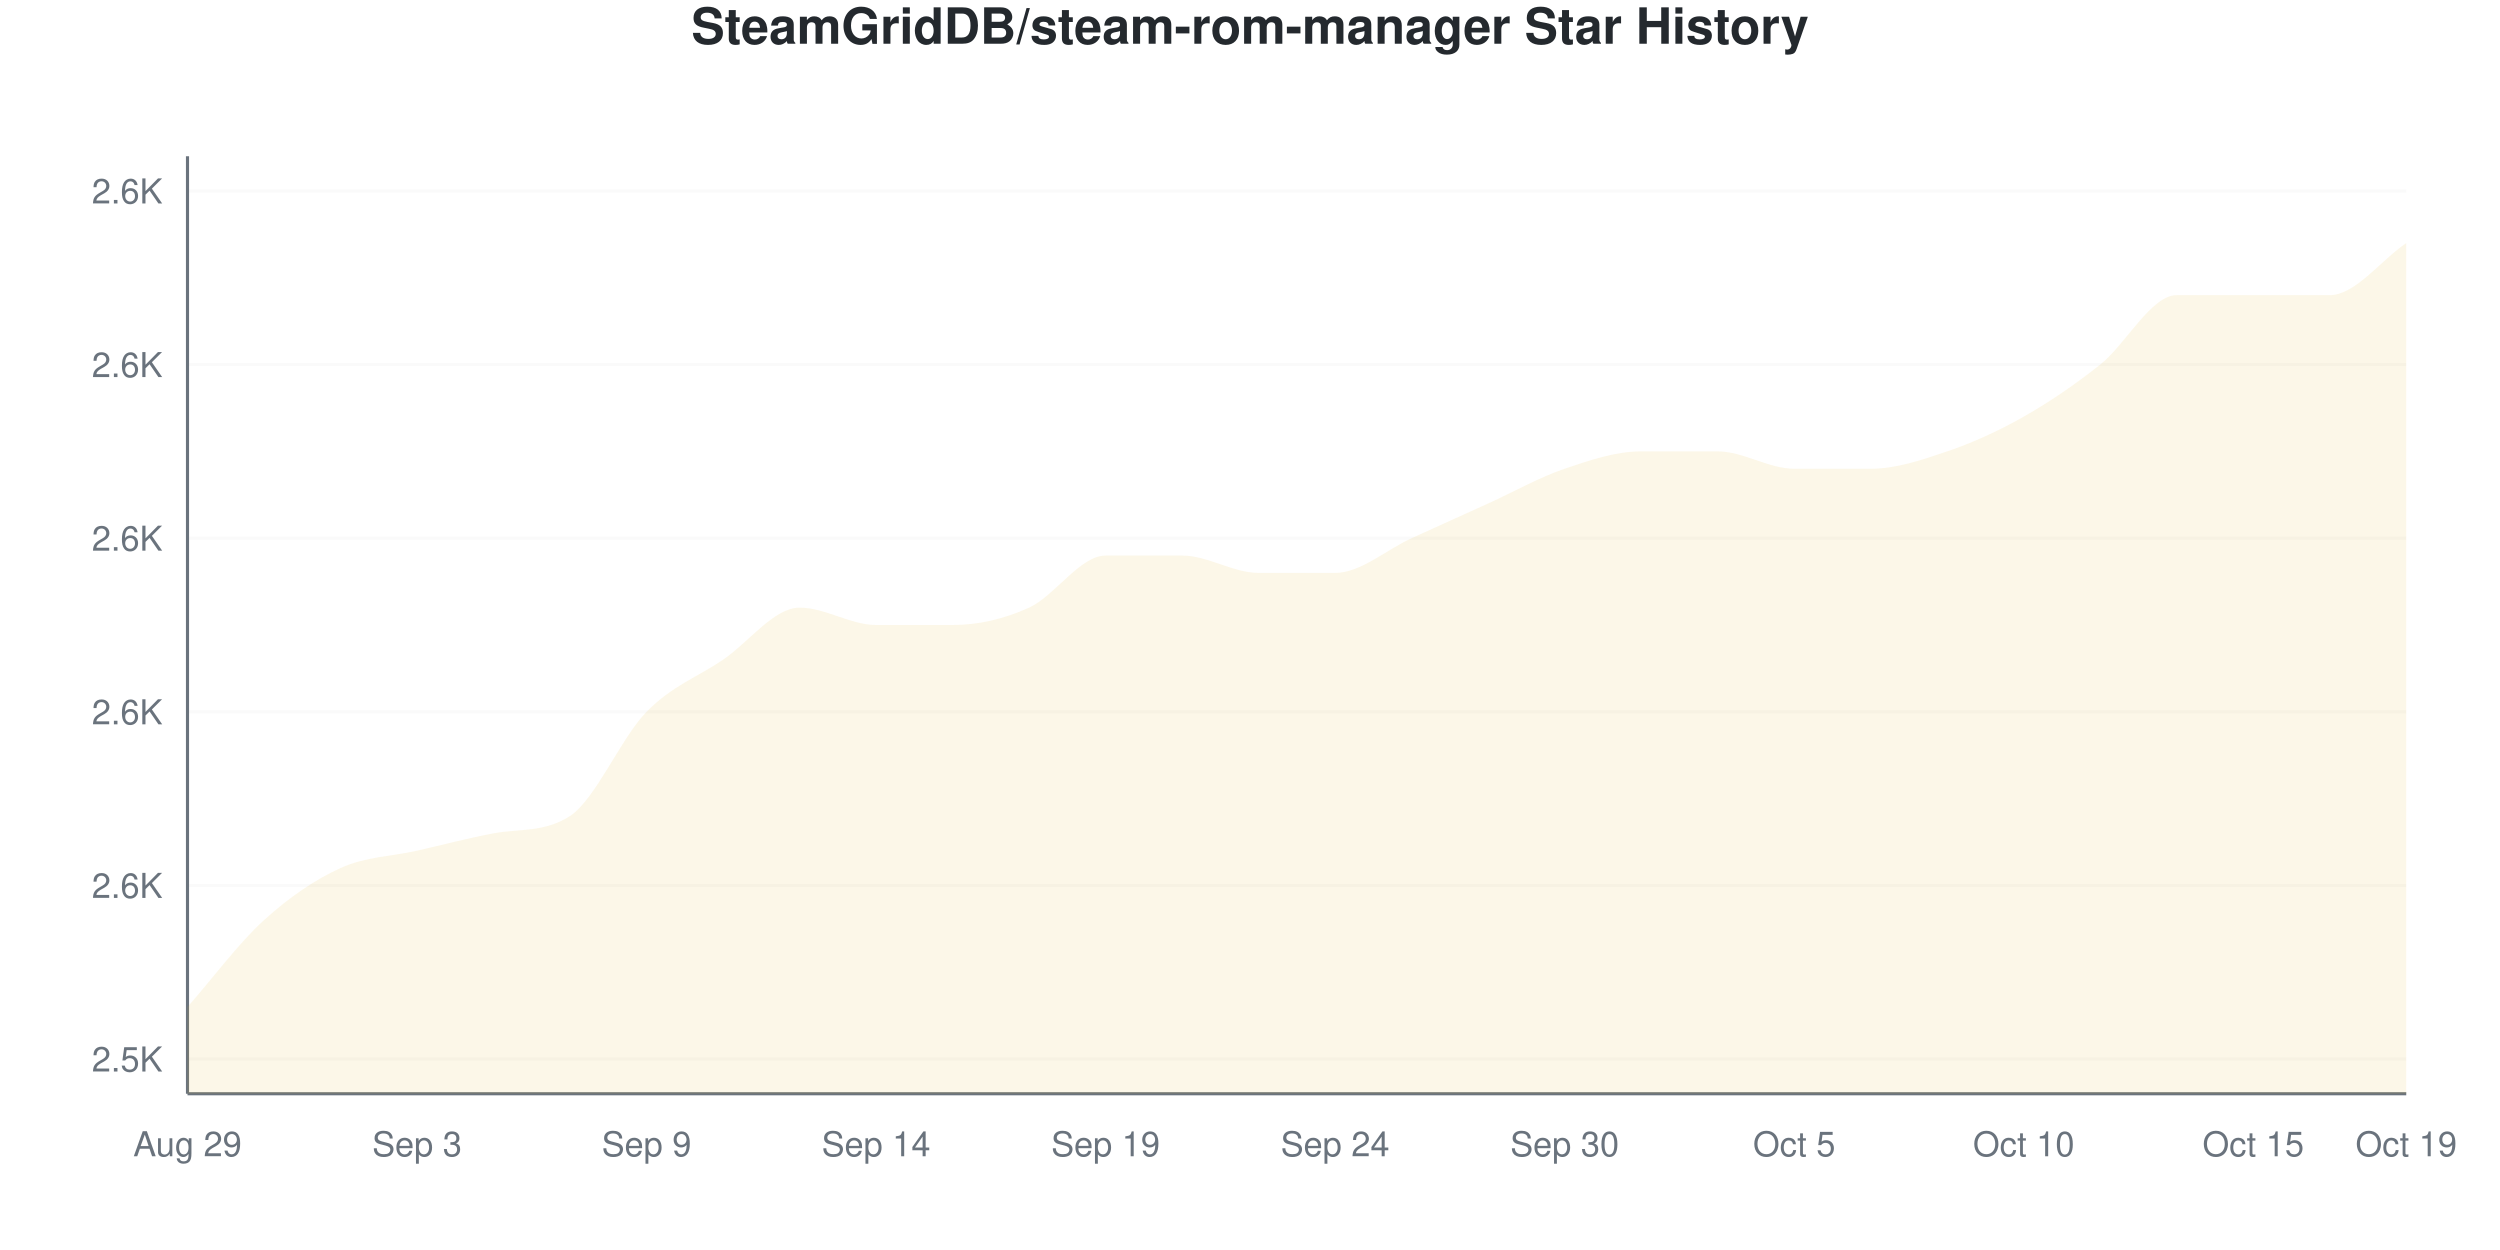
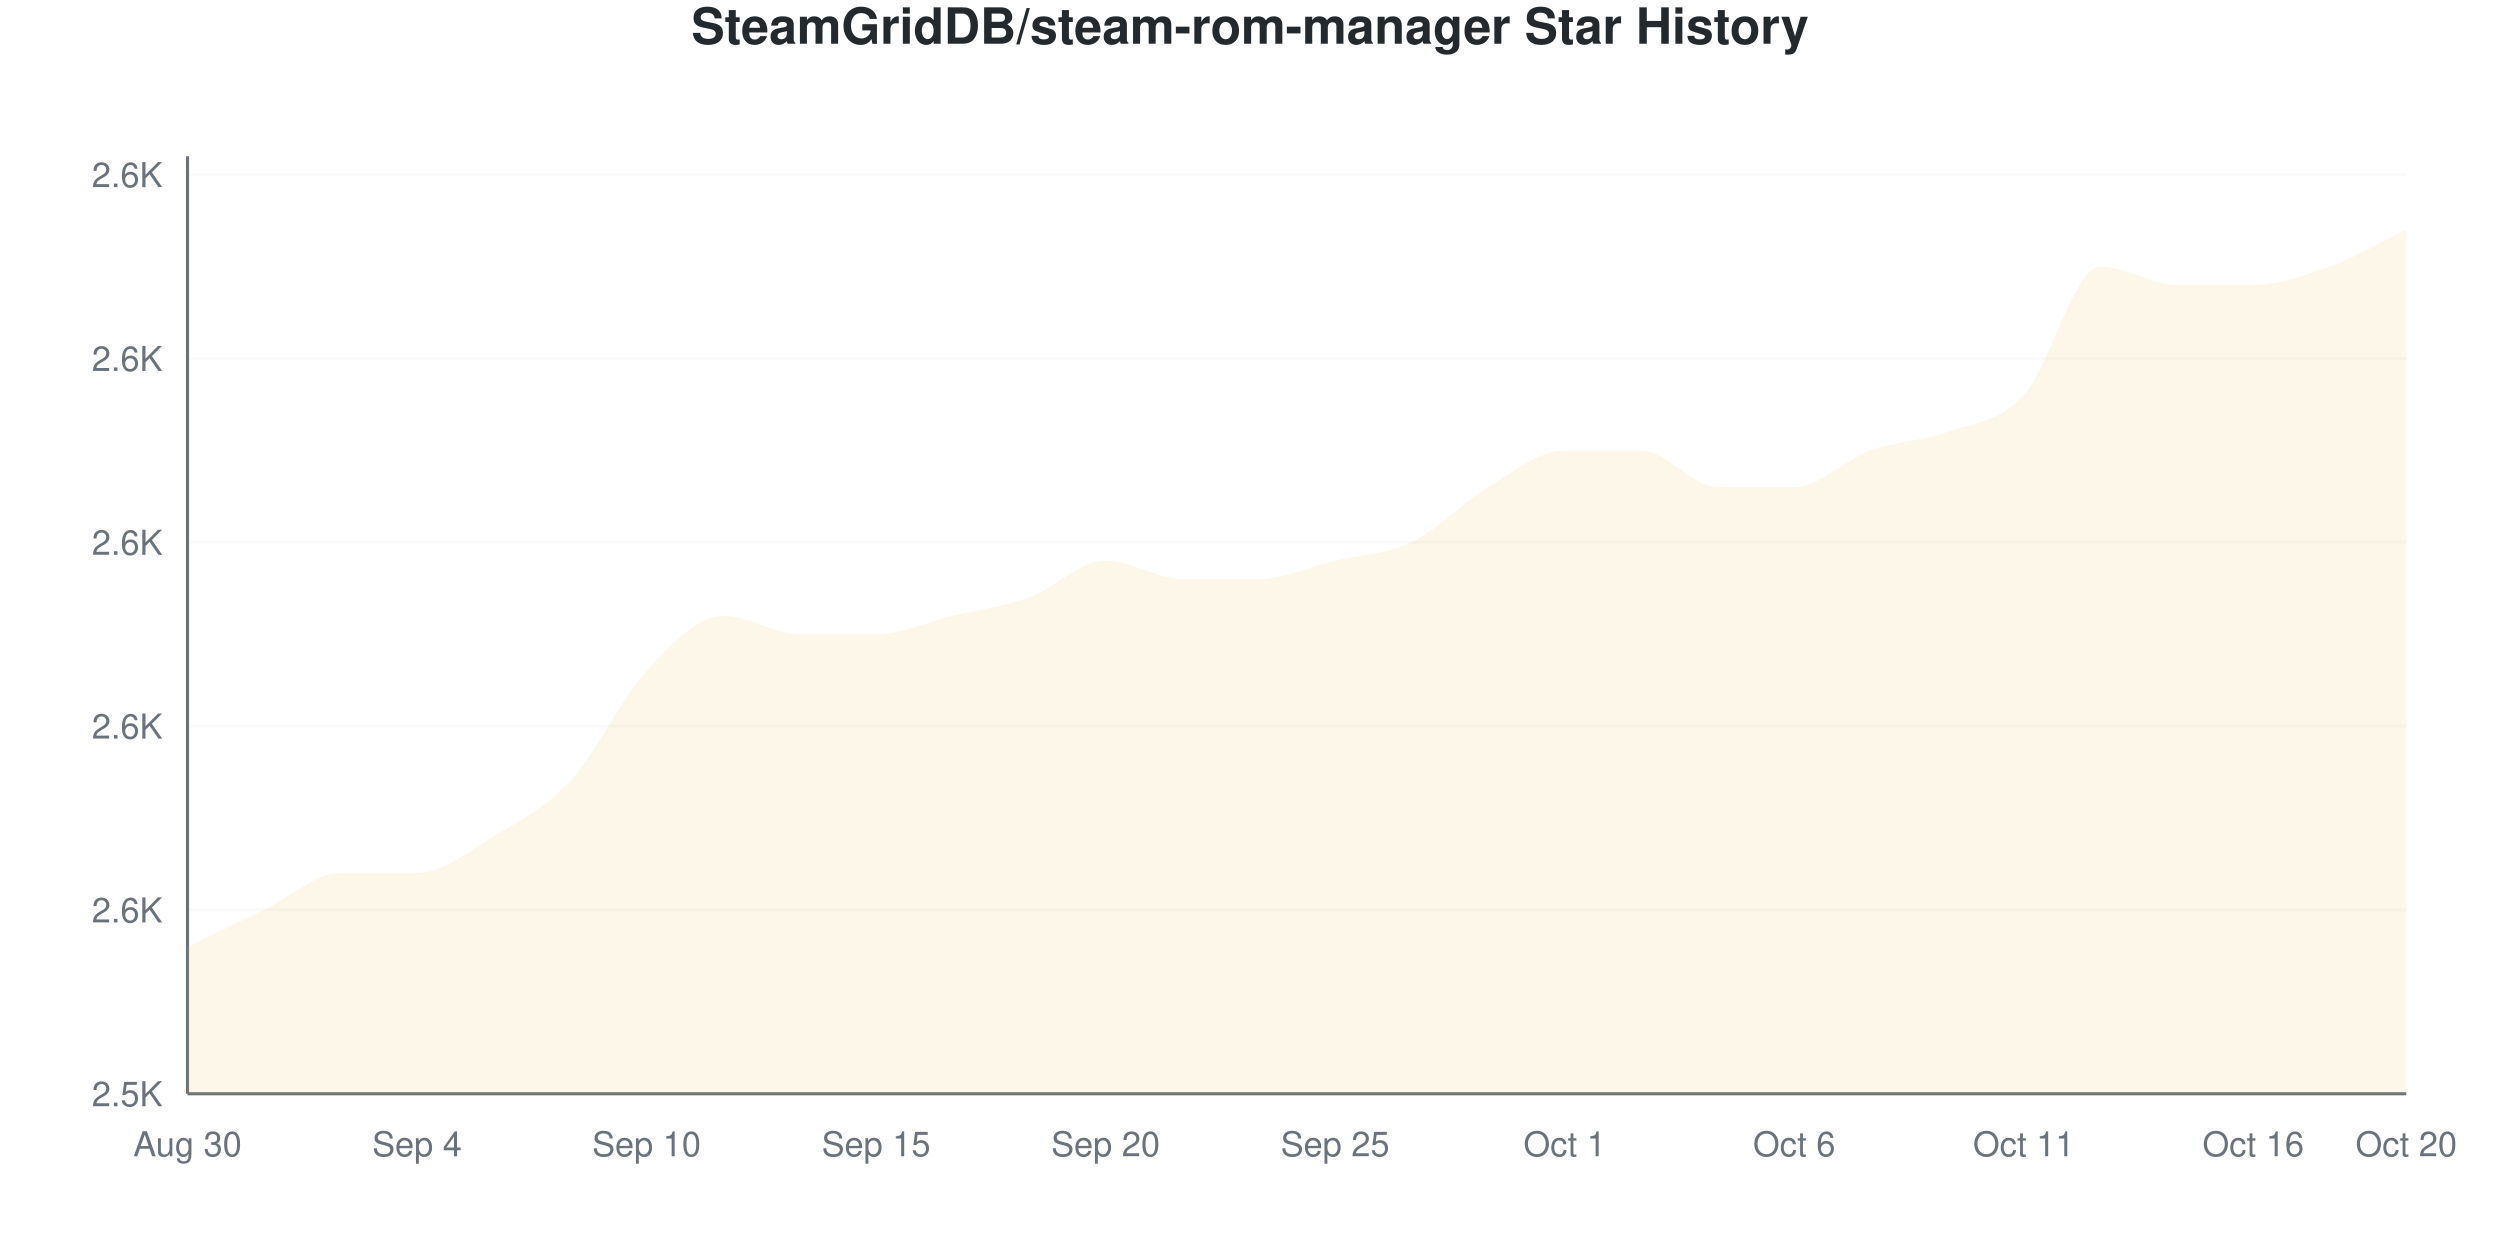
<svg xmlns="http://www.w3.org/2000/svg" viewBox="0 0 800 400" width="800" height="400">
  <style>
    @keyframes drawLine {
      to { stroke-dashoffset: 0; }
    }
    @keyframes fadeInPoint {
      from { opacity: 0; }
      to { opacity: 1; }
    }
    .data-line-0 {
-       stroke-dasharray: 1233;
-       stroke-dashoffset: 1233;
+       stroke-dasharray: 1270;
+       stroke-dashoffset: 1270;
      animation: drawLine 2s ease-out forwards;
    }
    .data-point {
      opacity: 0;
      animation: fadeInPoint 0.5s ease-out forwards;
    }
    .chart-bg { fill: #fff; }
    .chart-text { fill: #24292e; }
    .chart-muted { fill: #6a737d; }
    .chart-grid { stroke: #eee; }
    .chart-axis { stroke: #6a737d; }
    @media (prefers-color-scheme: dark) {
      .chart-bg { fill: #0d1117; }
      .chart-text { fill: #e6edf3; }
      .chart-muted { fill: #8b949e; }
      .chart-grid { stroke: #21262d; }
      .chart-axis { stroke: #8b949e; }
    }
  </style>
  <rect width="800" height="400" class="chart-bg" />
  <text x="400" y="14" text-anchor="middle" class="chart-text" font-size="16" font-weight="bold" font-family="-apple-system, BlinkMacSystemFont, 'Segoe UI', Helvetica, Arial, sans-serif">SteamGridDB/steam-rom-manager Star History</text>
  <g class="grid">
-     <line x1="60" y1="338.889" x2="770" y2="338.889" class="chart-grid" stroke-opacity="0.3" />
-     <text x="52" y="342.889" text-anchor="end" class="chart-muted" font-size="11" font-family="-apple-system, BlinkMacSystemFont, 'Segoe UI', Helvetica, Arial, sans-serif">2.5K</text>
-     <line x1="60" y1="283.333" x2="770" y2="283.333" class="chart-grid" stroke-opacity="0.3" />
-     <text x="52" y="287.333" text-anchor="end" class="chart-muted" font-size="11" font-family="-apple-system, BlinkMacSystemFont, 'Segoe UI', Helvetica, Arial, sans-serif">2.6K</text>
-     <line x1="60" y1="227.778" x2="770" y2="227.778" class="chart-grid" stroke-opacity="0.3" />
-     <text x="52" y="231.778" text-anchor="end" class="chart-muted" font-size="11" font-family="-apple-system, BlinkMacSystemFont, 'Segoe UI', Helvetica, Arial, sans-serif">2.6K</text>
-     <line x1="60" y1="172.222" x2="770" y2="172.222" class="chart-grid" stroke-opacity="0.3" />
-     <text x="52" y="176.222" text-anchor="end" class="chart-muted" font-size="11" font-family="-apple-system, BlinkMacSystemFont, 'Segoe UI', Helvetica, Arial, sans-serif">2.6K</text>
-     <line x1="60" y1="116.667" x2="770" y2="116.667" class="chart-grid" stroke-opacity="0.3" />
-     <text x="52" y="120.667" text-anchor="end" class="chart-muted" font-size="11" font-family="-apple-system, BlinkMacSystemFont, 'Segoe UI', Helvetica, Arial, sans-serif">2.6K</text>
-     <line x1="60" y1="61.111" x2="770" y2="61.111" class="chart-grid" stroke-opacity="0.3" />
-     <text x="52" y="65.111" text-anchor="end" class="chart-muted" font-size="11" font-family="-apple-system, BlinkMacSystemFont, 'Segoe UI', Helvetica, Arial, sans-serif">2.6K</text>
+     <line x1="60" y1="350" x2="770" y2="350" class="chart-grid" stroke-opacity="0.3" />
+     <text x="52" y="354" text-anchor="end" class="chart-muted" font-size="11" font-family="-apple-system, BlinkMacSystemFont, 'Segoe UI', Helvetica, Arial, sans-serif">2.5K</text>
+     <line x1="60" y1="291.176" x2="770" y2="291.176" class="chart-grid" stroke-opacity="0.3" />
+     <text x="52" y="295.176" text-anchor="end" class="chart-muted" font-size="11" font-family="-apple-system, BlinkMacSystemFont, 'Segoe UI', Helvetica, Arial, sans-serif">2.6K</text>
+     <line x1="60" y1="232.353" x2="770" y2="232.353" class="chart-grid" stroke-opacity="0.3" />
+     <text x="52" y="236.353" text-anchor="end" class="chart-muted" font-size="11" font-family="-apple-system, BlinkMacSystemFont, 'Segoe UI', Helvetica, Arial, sans-serif">2.6K</text>
+     <line x1="60" y1="173.529" x2="770" y2="173.529" class="chart-grid" stroke-opacity="0.3" />
+     <text x="52" y="177.529" text-anchor="end" class="chart-muted" font-size="11" font-family="-apple-system, BlinkMacSystemFont, 'Segoe UI', Helvetica, Arial, sans-serif">2.6K</text>
+     <line x1="60" y1="114.706" x2="770" y2="114.706" class="chart-grid" stroke-opacity="0.3" />
+     <text x="52" y="118.706" text-anchor="end" class="chart-muted" font-size="11" font-family="-apple-system, BlinkMacSystemFont, 'Segoe UI', Helvetica, Arial, sans-serif">2.6K</text>
+     <line x1="60" y1="55.882" x2="770" y2="55.882" class="chart-grid" stroke-opacity="0.3" />
+     <text x="52" y="59.882" text-anchor="end" class="chart-muted" font-size="11" font-family="-apple-system, BlinkMacSystemFont, 'Segoe UI', Helvetica, Arial, sans-serif">2.6K</text>
  </g>
  <g class="milestones">
    
  </g>
  <g class="x-axis">
-     <text x="60" y="370" text-anchor="middle" class="chart-muted" font-size="11" font-family="-apple-system, BlinkMacSystemFont, 'Segoe UI', Helvetica, Arial, sans-serif">Aug 29</text>
-     <text x="133.448" y="370" text-anchor="middle" class="chart-muted" font-size="11" font-family="-apple-system, BlinkMacSystemFont, 'Segoe UI', Helvetica, Arial, sans-serif">Sep 3</text>
-     <text x="206.897" y="370" text-anchor="middle" class="chart-muted" font-size="11" font-family="-apple-system, BlinkMacSystemFont, 'Segoe UI', Helvetica, Arial, sans-serif">Sep 9</text>
-     <text x="280.345" y="370" text-anchor="middle" class="chart-muted" font-size="11" font-family="-apple-system, BlinkMacSystemFont, 'Segoe UI', Helvetica, Arial, sans-serif">Sep 14</text>
-     <text x="353.793" y="370" text-anchor="middle" class="chart-muted" font-size="11" font-family="-apple-system, BlinkMacSystemFont, 'Segoe UI', Helvetica, Arial, sans-serif">Sep 19</text>
-     <text x="427.241" y="370" text-anchor="middle" class="chart-muted" font-size="11" font-family="-apple-system, BlinkMacSystemFont, 'Segoe UI', Helvetica, Arial, sans-serif">Sep 24</text>
-     <text x="500.69" y="370" text-anchor="middle" class="chart-muted" font-size="11" font-family="-apple-system, BlinkMacSystemFont, 'Segoe UI', Helvetica, Arial, sans-serif">Sep 30</text>
-     <text x="574.138" y="370" text-anchor="middle" class="chart-muted" font-size="11" font-family="-apple-system, BlinkMacSystemFont, 'Segoe UI', Helvetica, Arial, sans-serif">Oct 5</text>
-     <text x="647.586" y="370" text-anchor="middle" class="chart-muted" font-size="11" font-family="-apple-system, BlinkMacSystemFont, 'Segoe UI', Helvetica, Arial, sans-serif">Oct 10</text>
-     <text x="721.034" y="370" text-anchor="middle" class="chart-muted" font-size="11" font-family="-apple-system, BlinkMacSystemFont, 'Segoe UI', Helvetica, Arial, sans-serif">Oct 15</text>
-     <text x="770" y="370" text-anchor="middle" class="chart-muted" font-size="11" font-family="-apple-system, BlinkMacSystemFont, 'Segoe UI', Helvetica, Arial, sans-serif">Oct 19</text>
+     <text x="60" y="370" text-anchor="middle" class="chart-muted" font-size="11" font-family="-apple-system, BlinkMacSystemFont, 'Segoe UI', Helvetica, Arial, sans-serif">Aug 30</text>
+     <text x="133.448" y="370" text-anchor="middle" class="chart-muted" font-size="11" font-family="-apple-system, BlinkMacSystemFont, 'Segoe UI', Helvetica, Arial, sans-serif">Sep 4</text>
+     <text x="206.897" y="370" text-anchor="middle" class="chart-muted" font-size="11" font-family="-apple-system, BlinkMacSystemFont, 'Segoe UI', Helvetica, Arial, sans-serif">Sep 10</text>
+     <text x="280.345" y="370" text-anchor="middle" class="chart-muted" font-size="11" font-family="-apple-system, BlinkMacSystemFont, 'Segoe UI', Helvetica, Arial, sans-serif">Sep 15</text>
+     <text x="353.793" y="370" text-anchor="middle" class="chart-muted" font-size="11" font-family="-apple-system, BlinkMacSystemFont, 'Segoe UI', Helvetica, Arial, sans-serif">Sep 20</text>
+     <text x="427.241" y="370" text-anchor="middle" class="chart-muted" font-size="11" font-family="-apple-system, BlinkMacSystemFont, 'Segoe UI', Helvetica, Arial, sans-serif">Sep 25</text>
+     <text x="500.69" y="370" text-anchor="middle" class="chart-muted" font-size="11" font-family="-apple-system, BlinkMacSystemFont, 'Segoe UI', Helvetica, Arial, sans-serif">Oct 1</text>
+     <text x="574.138" y="370" text-anchor="middle" class="chart-muted" font-size="11" font-family="-apple-system, BlinkMacSystemFont, 'Segoe UI', Helvetica, Arial, sans-serif">Oct 6</text>
+     <text x="647.586" y="370" text-anchor="middle" class="chart-muted" font-size="11" font-family="-apple-system, BlinkMacSystemFont, 'Segoe UI', Helvetica, Arial, sans-serif">Oct 11</text>
+     <text x="721.034" y="370" text-anchor="middle" class="chart-muted" font-size="11" font-family="-apple-system, BlinkMacSystemFont, 'Segoe UI', Helvetica, Arial, sans-serif">Oct 16</text>
+     <text x="770" y="370" text-anchor="middle" class="chart-muted" font-size="11" font-family="-apple-system, BlinkMacSystemFont, 'Segoe UI', Helvetica, Arial, sans-serif">Oct 20</text>
  </g>
  <line x1="60" y1="50" x2="60" y2="350" class="chart-axis" stroke-width="1" />
  <line x1="60" y1="350" x2="770" y2="350" class="chart-axis" stroke-width="1" />
-   <path d="M60,350 L60,322.222 C68.161,312.963 76.322,301.852 84.483,294.444 C92.644,287.037 100.805,281.481 108.966,277.778 C117.126,274.074 125.287,274.074 133.448,272.222 C141.609,270.37 149.77,268.193 157.931,266.667 C166.092,265.14 174.253,266.453 182.414,261.111 C190.575,255.769 198.736,236.111 206.897,227.778 C215.057,219.444 223.218,216.667 231.379,211.111 C239.54,205.556 247.701,194.444 255.862,194.444 C264.023,194.444 272.184,200 280.345,200 C288.506,200 296.667,200 304.828,200 C312.989,200 321.149,198.148 329.31,194.444 C337.471,190.741 345.632,177.778 353.793,177.778 C361.954,177.778 370.115,177.778 378.276,177.778 C386.437,177.778 394.598,183.333 402.759,183.333 C410.92,183.333 419.08,183.333 427.241,183.333 C435.402,183.333 443.563,175.926 451.724,172.222 C459.885,168.519 468.046,164.815 476.207,161.111 C484.368,157.407 492.529,152.778 500.69,150 C508.851,147.222 517.011,144.444 525.172,144.444 C533.333,144.444 541.494,144.444 549.655,144.444 C557.816,144.444 565.977,150 574.138,150 C582.299,150 590.46,150 598.621,150 C606.782,150 614.943,147.222 623.103,144.444 C631.264,141.667 639.425,137.963 647.586,133.333 C655.747,128.704 663.908,123.148 672.069,116.667 C680.23,110.185 688.391,94.444 696.552,94.444 C704.713,94.444 712.874,94.444 721.034,94.444 C729.195,94.444 737.356,94.444 745.517,94.444 C753.678,94.444 761.839,83.333 770,77.778 L770,350 L60,350 Z" fill="#dfb317" fill-opacity="0.1" />
-   <path d="M60,350 L60,322.222 C68.161,312.963 76.322,301.852 84.483,294.444 C92.644,287.037 100.805,281.481 108.966,277.778 C117.126,274.074 125.287,274.074 133.448,272.222 C141.609,270.37 149.77,268.193 157.931,266.667 C166.092,265.14 174.253,266.453 182.414,261.111 C190.575,255.769 198.736,236.111 206.897,227.778 C215.057,219.444 223.218,216.667 231.379,211.111 C239.54,205.556 247.701,194.444 255.862,194.444 C264.023,194.444 272.184,200 280.345,200 C288.506,200 296.667,200 304.828,200 C312.989,200 321.149,198.148 329.31,194.444 C337.471,190.741 345.632,177.778 353.793,177.778 C361.954,177.778 370.115,177.778 378.276,177.778 C386.437,177.778 394.598,183.333 402.759,183.333 C410.92,183.333 419.08,183.333 427.241,183.333 C435.402,183.333 443.563,175.926 451.724,172.222 C459.885,168.519 468.046,164.815 476.207,161.111 C484.368,157.407 492.529,152.778 500.69,150 C508.851,147.222 517.011,144.444 525.172,144.444 C533.333,144.444 541.494,144.444 549.655,144.444 C557.816,144.444 565.977,150 574.138,150 C582.299,150 590.46,150 598.621,150 C606.782,150 614.943,147.222 623.103,144.444 C631.264,141.667 639.425,137.963 647.586,133.333 C655.747,128.704 663.908,123.148 672.069,116.667 C680.23,110.185 688.391,94.444 696.552,94.444 C704.713,94.444 712.874,94.444 721.034,94.444 C729.195,94.444 737.356,94.444 745.517,94.444 C753.678,94.444 761.839,83.333 770,77.778" fill="none" stroke="#dfb317" stroke-width="2.5" class="data-line-0" />
+   <path d="M60,350 L60,302.941 C68.161,299.02 76.322,295.098 84.483,291.176 C92.644,287.255 100.805,279.412 108.966,279.412 C117.126,279.412 125.287,279.412 133.448,279.412 C141.609,279.412 149.77,272.549 157.931,267.647 C166.092,262.745 174.253,258.824 182.414,250 C190.575,241.176 198.736,223.529 206.897,214.706 C215.057,205.882 223.218,197.059 231.379,197.059 C239.54,197.059 247.701,202.941 255.862,202.941 C264.023,202.941 272.184,202.941 280.345,202.941 C288.506,202.941 296.667,199.02 304.828,197.059 C312.989,195.098 321.149,194.118 329.31,191.176 C337.471,188.235 345.632,179.412 353.793,179.412 C361.954,179.412 370.115,185.294 378.276,185.294 C386.437,185.294 394.598,185.294 402.759,185.294 C410.92,185.294 419.08,181.373 427.241,179.412 C435.402,177.451 443.563,177.451 451.724,173.529 C459.885,169.608 468.046,160.784 476.207,155.882 C484.368,150.98 492.529,144.118 500.69,144.118 C508.851,144.118 517.011,144.118 525.172,144.118 C533.333,144.118 541.494,155.882 549.655,155.882 C557.816,155.882 565.977,155.882 574.138,155.882 C582.299,155.882 590.46,147.059 598.621,144.118 C606.782,141.176 614.943,141.176 623.103,138.235 C631.264,135.294 639.425,135.294 647.586,126.471 C655.747,117.647 663.908,85.294 672.069,85.294 C680.23,85.294 688.391,91.176 696.552,91.176 C704.713,91.176 712.874,91.176 721.034,91.176 C729.195,91.176 737.356,88.235 745.517,85.294 C753.678,82.353 761.839,77.451 770,73.529 L770,350 L60,350 Z" fill="#dfb317" fill-opacity="0.1" />
+   <path d="M60,350 L60,302.941 C68.161,299.02 76.322,295.098 84.483,291.176 C92.644,287.255 100.805,279.412 108.966,279.412 C117.126,279.412 125.287,279.412 133.448,279.412 C141.609,279.412 149.77,272.549 157.931,267.647 C166.092,262.745 174.253,258.824 182.414,250 C190.575,241.176 198.736,223.529 206.897,214.706 C215.057,205.882 223.218,197.059 231.379,197.059 C239.54,197.059 247.701,202.941 255.862,202.941 C264.023,202.941 272.184,202.941 280.345,202.941 C288.506,202.941 296.667,199.02 304.828,197.059 C312.989,195.098 321.149,194.118 329.31,191.176 C337.471,188.235 345.632,179.412 353.793,179.412 C361.954,179.412 370.115,185.294 378.276,185.294 C386.437,185.294 394.598,185.294 402.759,185.294 C410.92,185.294 419.08,181.373 427.241,179.412 C435.402,177.451 443.563,177.451 451.724,173.529 C459.885,169.608 468.046,160.784 476.207,155.882 C484.368,150.98 492.529,144.118 500.69,144.118 C508.851,144.118 517.011,144.118 525.172,144.118 C533.333,144.118 541.494,155.882 549.655,155.882 C557.816,155.882 565.977,155.882 574.138,155.882 C582.299,155.882 590.46,147.059 598.621,144.118 C606.782,141.176 614.943,141.176 623.103,138.235 C631.264,135.294 639.425,135.294 647.586,126.471 C655.747,117.647 663.908,85.294 672.069,85.294 C680.23,85.294 688.391,91.176 696.552,91.176 C704.713,91.176 712.874,91.176 721.034,91.176 C729.195,91.176 737.356,88.235 745.517,85.294 C753.678,82.353 761.839,77.451 770,73.529" fill="none" stroke="#dfb317" stroke-width="2.5" class="data-line-0" />
  <g class="points">
-     <circle cx="60" cy="322.222" r="4" fill="#dfb317" class="data-point" style="animation-delay: 1.50s" />
-     <circle cx="84.483" cy="294.444" r="4" fill="#dfb317" class="data-point" style="animation-delay: 1.55s" />
-     <circle cx="108.966" cy="277.778" r="4" fill="#dfb317" class="data-point" style="animation-delay: 1.60s" />
-     <circle cx="133.448" cy="272.222" r="4" fill="#dfb317" class="data-point" style="animation-delay: 1.65s" />
-     <circle cx="157.931" cy="266.667" r="4" fill="#dfb317" class="data-point" style="animation-delay: 1.70s" />
-     <circle cx="182.414" cy="261.111" r="4" fill="#dfb317" class="data-point" style="animation-delay: 1.75s" />
-     <circle cx="206.897" cy="227.778" r="4" fill="#dfb317" class="data-point" style="animation-delay: 1.80s" />
-     <circle cx="231.379" cy="211.111" r="4" fill="#dfb317" class="data-point" style="animation-delay: 1.85s" />
-     <circle cx="255.862" cy="194.444" r="4" fill="#dfb317" class="data-point" style="animation-delay: 1.90s" />
-     <circle cx="280.345" cy="200" r="4" fill="#dfb317" class="data-point" style="animation-delay: 1.95s" />
-     <circle cx="304.828" cy="200" r="4" fill="#dfb317" class="data-point" style="animation-delay: 2.00s" />
-     <circle cx="329.31" cy="194.444" r="4" fill="#dfb317" class="data-point" style="animation-delay: 2.05s" />
-     <circle cx="353.793" cy="177.778" r="4" fill="#dfb317" class="data-point" style="animation-delay: 2.10s" />
-     <circle cx="378.276" cy="177.778" r="4" fill="#dfb317" class="data-point" style="animation-delay: 2.15s" />
-     <circle cx="402.759" cy="183.333" r="4" fill="#dfb317" class="data-point" style="animation-delay: 2.20s" />
-     <circle cx="427.241" cy="183.333" r="4" fill="#dfb317" class="data-point" style="animation-delay: 2.25s" />
-     <circle cx="451.724" cy="172.222" r="4" fill="#dfb317" class="data-point" style="animation-delay: 2.30s" />
-     <circle cx="476.207" cy="161.111" r="4" fill="#dfb317" class="data-point" style="animation-delay: 2.35s" />
-     <circle cx="500.69" cy="150" r="4" fill="#dfb317" class="data-point" style="animation-delay: 2.40s" />
-     <circle cx="525.172" cy="144.444" r="4" fill="#dfb317" class="data-point" style="animation-delay: 2.45s" />
-     <circle cx="549.655" cy="144.444" r="4" fill="#dfb317" class="data-point" style="animation-delay: 2.50s" />
-     <circle cx="574.138" cy="150" r="4" fill="#dfb317" class="data-point" style="animation-delay: 2.55s" />
-     <circle cx="598.621" cy="150" r="4" fill="#dfb317" class="data-point" style="animation-delay: 2.60s" />
-     <circle cx="623.103" cy="144.444" r="4" fill="#dfb317" class="data-point" style="animation-delay: 2.65s" />
-     <circle cx="647.586" cy="133.333" r="4" fill="#dfb317" class="data-point" style="animation-delay: 2.70s" />
-     <circle cx="672.069" cy="116.667" r="4" fill="#dfb317" class="data-point" style="animation-delay: 2.75s" />
-     <circle cx="696.552" cy="94.444" r="4" fill="#dfb317" class="data-point" style="animation-delay: 2.80s" />
-     <circle cx="721.034" cy="94.444" r="4" fill="#dfb317" class="data-point" style="animation-delay: 2.85s" />
-     <circle cx="745.517" cy="94.444" r="4" fill="#dfb317" class="data-point" style="animation-delay: 2.90s" />
-     <circle cx="770" cy="77.778" r="4" fill="#dfb317" class="data-point" style="animation-delay: 2.95s" />
+     <circle cx="60" cy="302.941" r="4" fill="#dfb317" class="data-point" style="animation-delay: 1.50s" />
+     <circle cx="84.483" cy="291.176" r="4" fill="#dfb317" class="data-point" style="animation-delay: 1.55s" />
+     <circle cx="108.966" cy="279.412" r="4" fill="#dfb317" class="data-point" style="animation-delay: 1.60s" />
+     <circle cx="133.448" cy="279.412" r="4" fill="#dfb317" class="data-point" style="animation-delay: 1.65s" />
+     <circle cx="157.931" cy="267.647" r="4" fill="#dfb317" class="data-point" style="animation-delay: 1.70s" />
+     <circle cx="182.414" cy="250" r="4" fill="#dfb317" class="data-point" style="animation-delay: 1.75s" />
+     <circle cx="206.897" cy="214.706" r="4" fill="#dfb317" class="data-point" style="animation-delay: 1.80s" />
+     <circle cx="231.379" cy="197.059" r="4" fill="#dfb317" class="data-point" style="animation-delay: 1.85s" />
+     <circle cx="255.862" cy="202.941" r="4" fill="#dfb317" class="data-point" style="animation-delay: 1.90s" />
+     <circle cx="280.345" cy="202.941" r="4" fill="#dfb317" class="data-point" style="animation-delay: 1.95s" />
+     <circle cx="304.828" cy="197.059" r="4" fill="#dfb317" class="data-point" style="animation-delay: 2.00s" />
+     <circle cx="329.31" cy="191.176" r="4" fill="#dfb317" class="data-point" style="animation-delay: 2.05s" />
+     <circle cx="353.793" cy="179.412" r="4" fill="#dfb317" class="data-point" style="animation-delay: 2.10s" />
+     <circle cx="378.276" cy="185.294" r="4" fill="#dfb317" class="data-point" style="animation-delay: 2.15s" />
+     <circle cx="402.759" cy="185.294" r="4" fill="#dfb317" class="data-point" style="animation-delay: 2.20s" />
+     <circle cx="427.241" cy="179.412" r="4" fill="#dfb317" class="data-point" style="animation-delay: 2.25s" />
+     <circle cx="451.724" cy="173.529" r="4" fill="#dfb317" class="data-point" style="animation-delay: 2.30s" />
+     <circle cx="476.207" cy="155.882" r="4" fill="#dfb317" class="data-point" style="animation-delay: 2.35s" />
+     <circle cx="500.69" cy="144.118" r="4" fill="#dfb317" class="data-point" style="animation-delay: 2.40s" />
+     <circle cx="525.172" cy="144.118" r="4" fill="#dfb317" class="data-point" style="animation-delay: 2.45s" />
+     <circle cx="549.655" cy="155.882" r="4" fill="#dfb317" class="data-point" style="animation-delay: 2.50s" />
+     <circle cx="574.138" cy="155.882" r="4" fill="#dfb317" class="data-point" style="animation-delay: 2.55s" />
+     <circle cx="598.621" cy="144.118" r="4" fill="#dfb317" class="data-point" style="animation-delay: 2.60s" />
+     <circle cx="623.103" cy="138.235" r="4" fill="#dfb317" class="data-point" style="animation-delay: 2.65s" />
+     <circle cx="647.586" cy="126.471" r="4" fill="#dfb317" class="data-point" style="animation-delay: 2.70s" />
+     <circle cx="672.069" cy="85.294" r="4" fill="#dfb317" class="data-point" style="animation-delay: 2.75s" />
+     <circle cx="696.552" cy="91.176" r="4" fill="#dfb317" class="data-point" style="animation-delay: 2.80s" />
+     <circle cx="721.034" cy="91.176" r="4" fill="#dfb317" class="data-point" style="animation-delay: 2.85s" />
+     <circle cx="745.517" cy="85.294" r="4" fill="#dfb317" class="data-point" style="animation-delay: 2.90s" />
+     <circle cx="770" cy="73.529" r="4" fill="#dfb317" class="data-point" style="animation-delay: 2.95s" />
  </g>
</svg>
